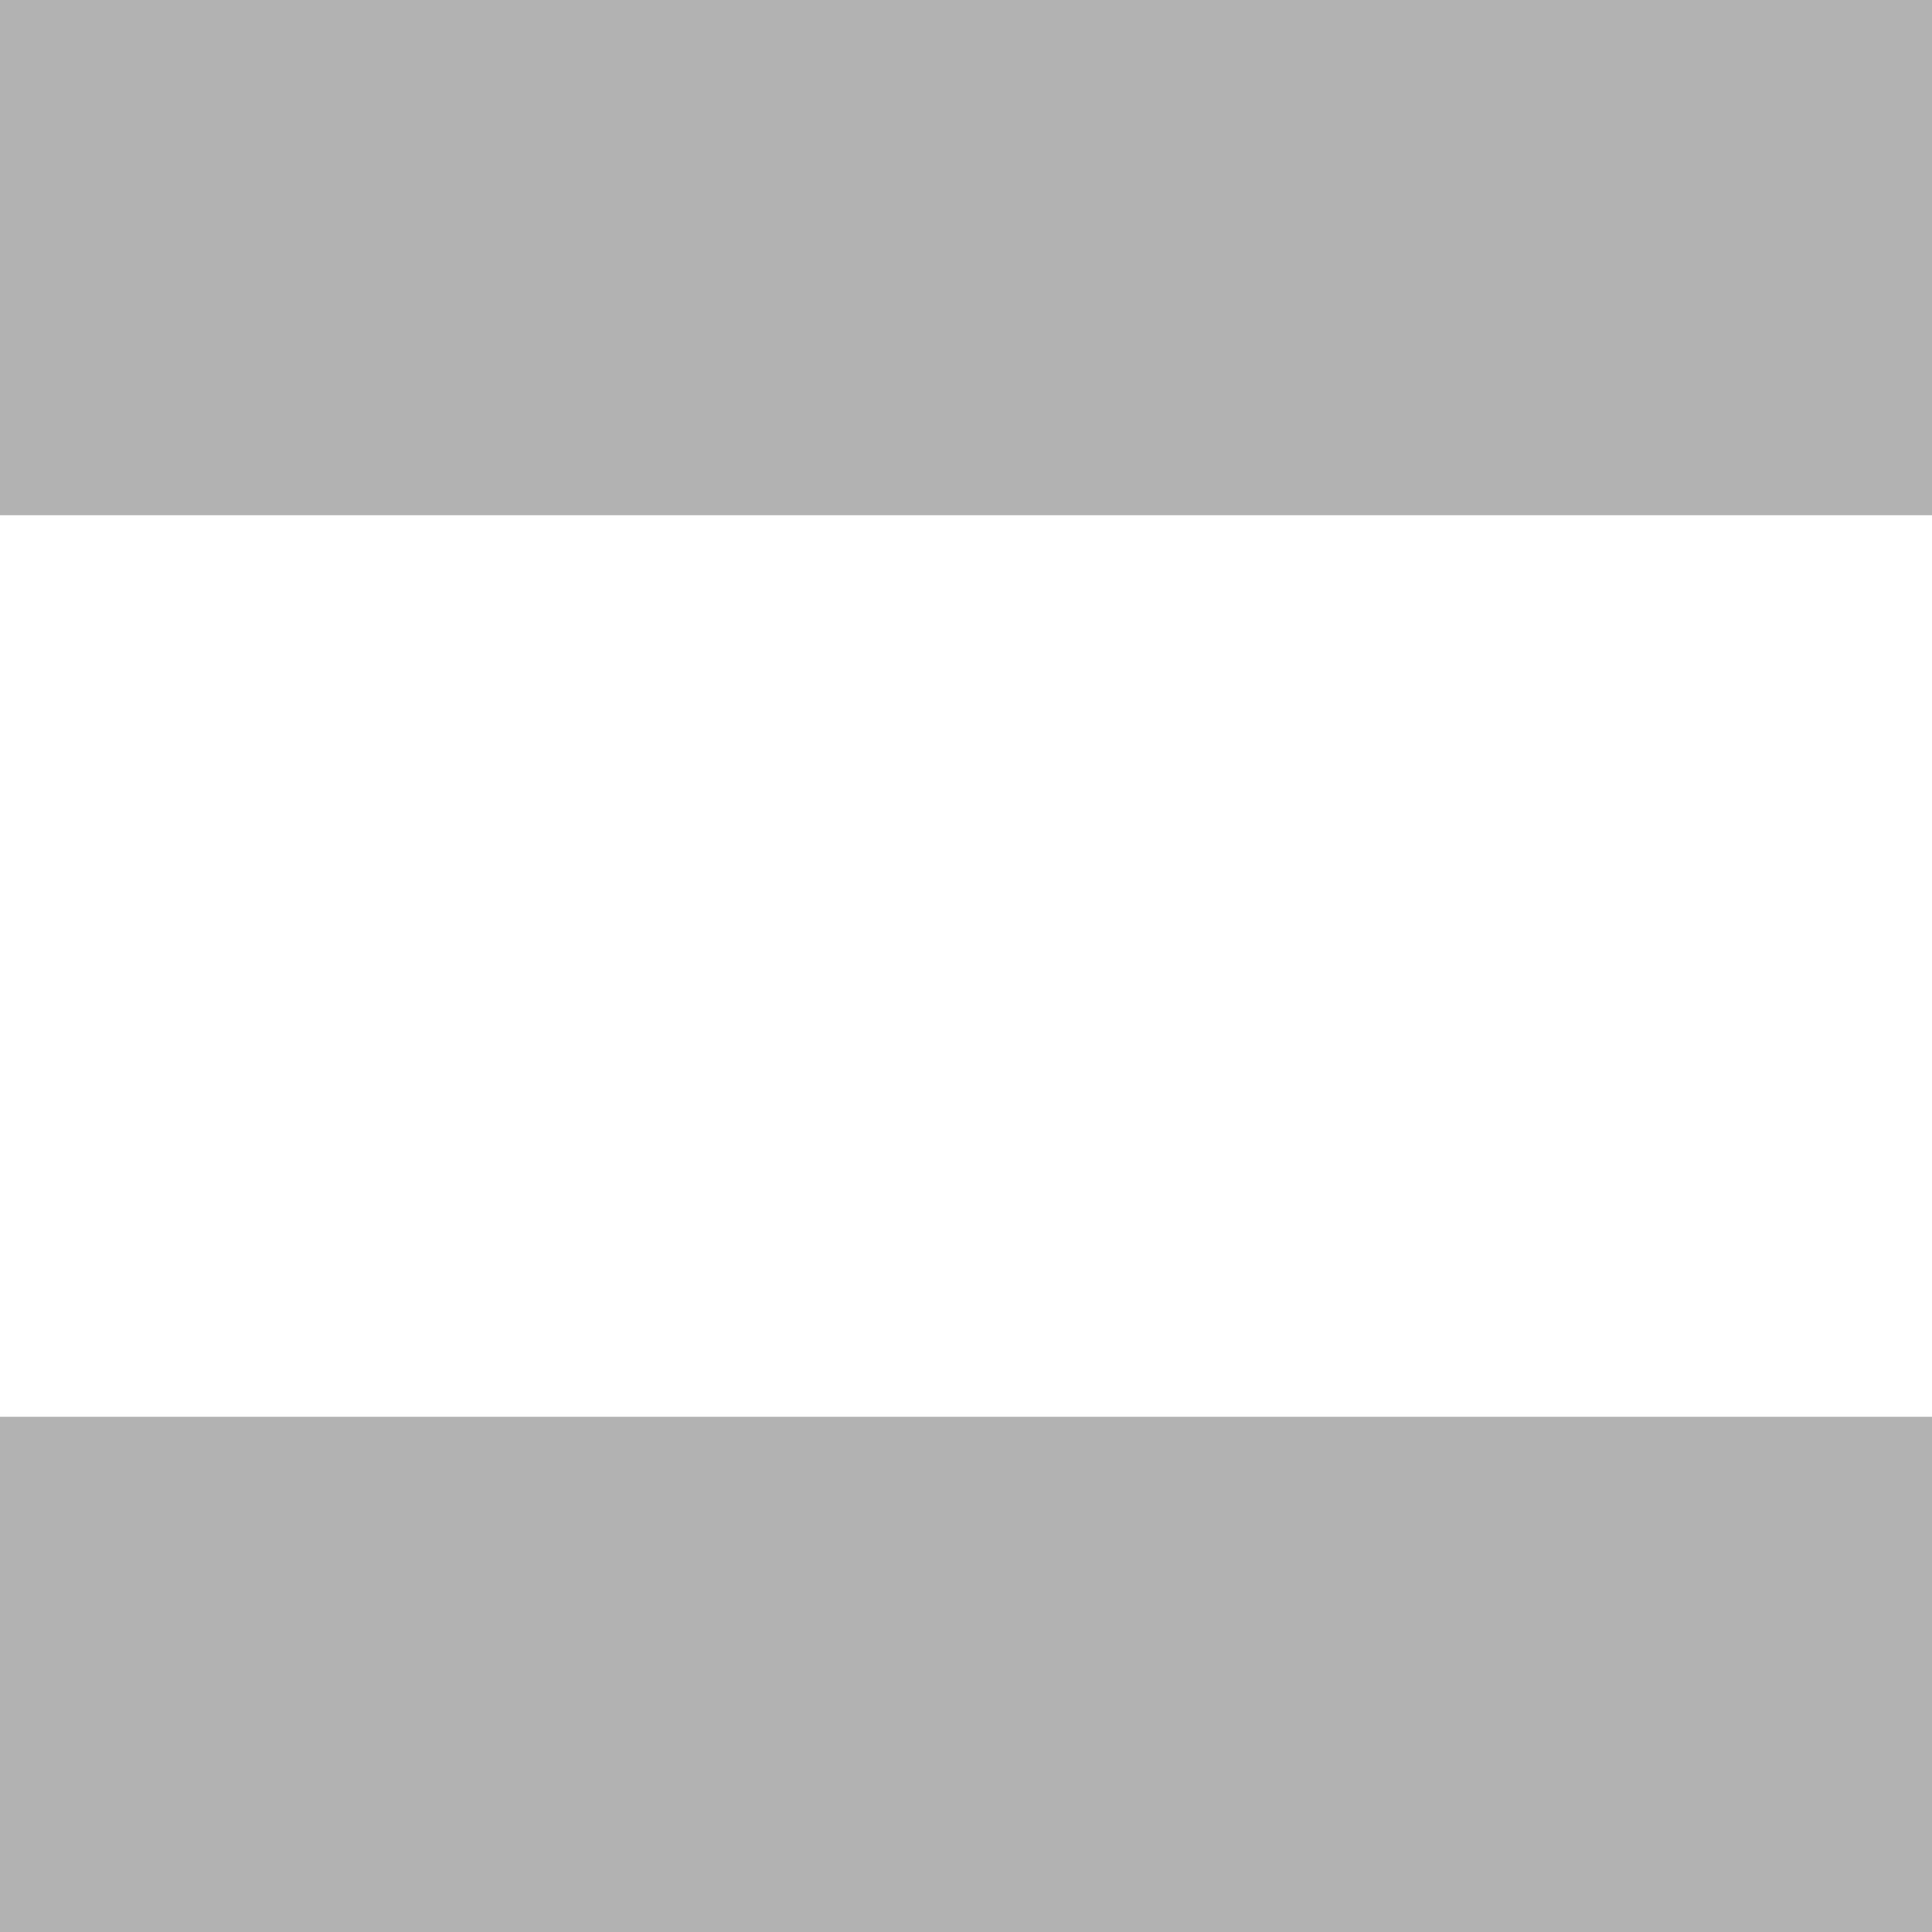
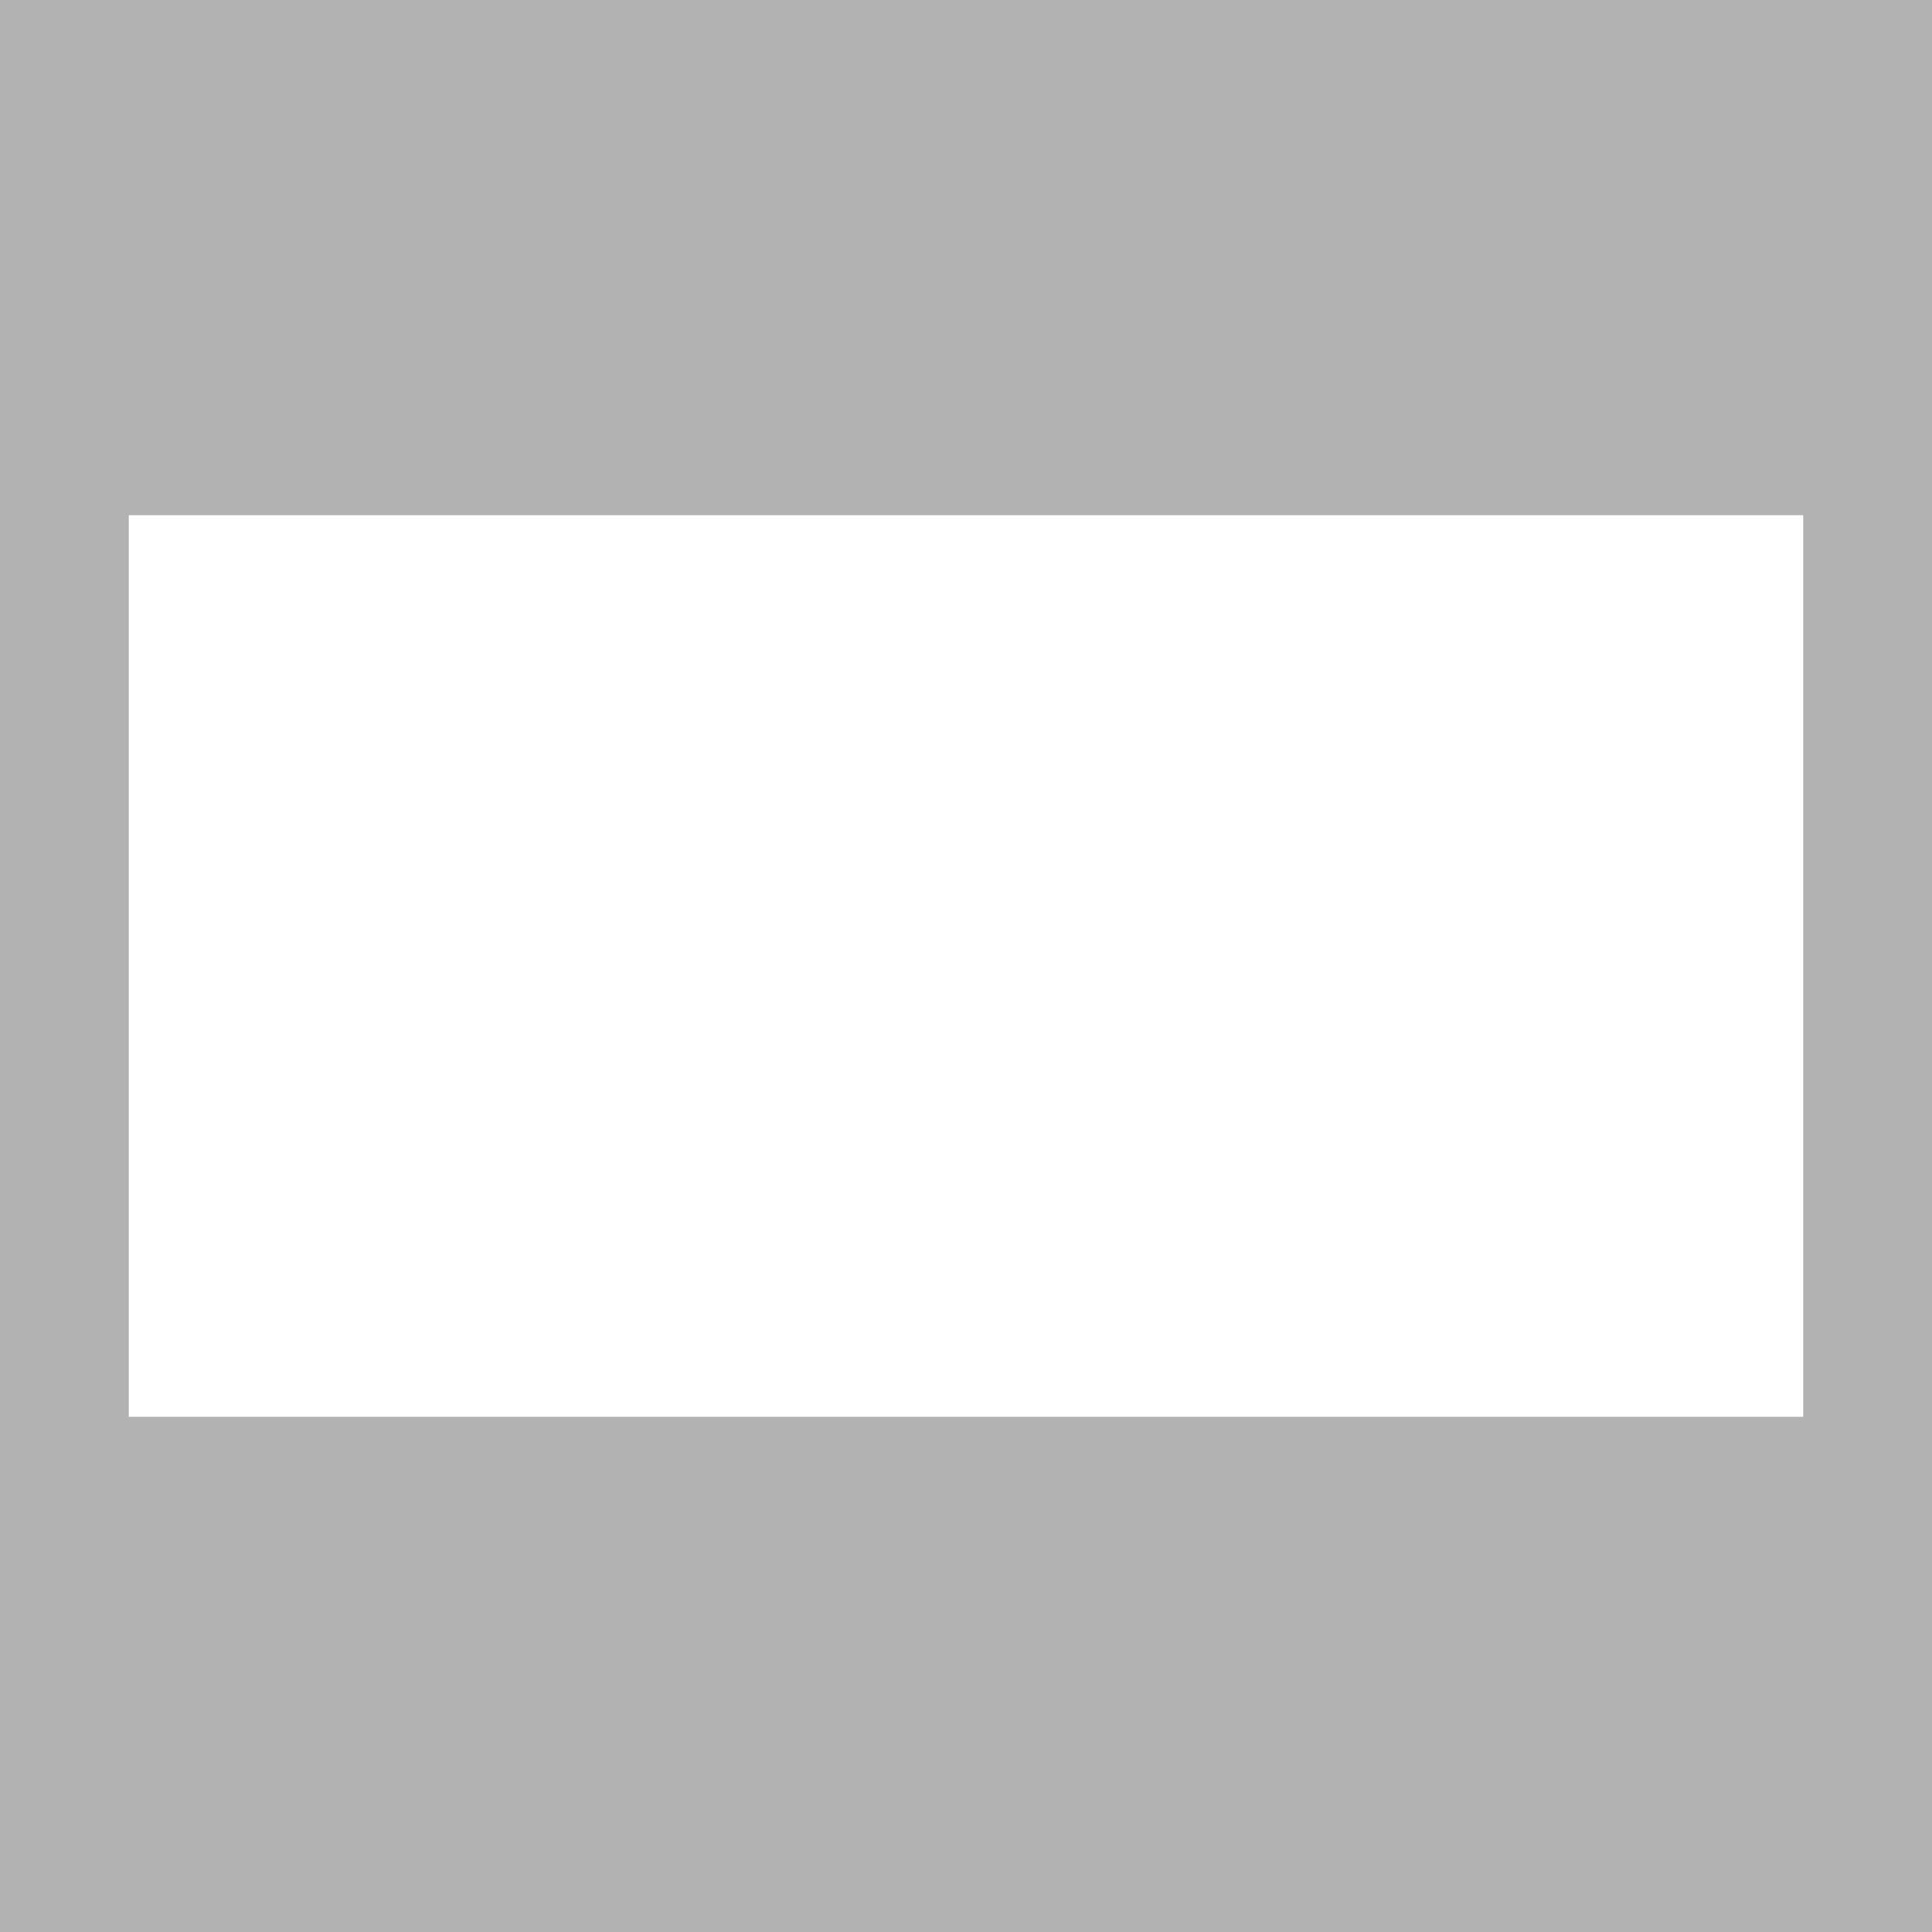
<svg width="15" height="15" viewBox="0 0 15 15">
-   <path fill="#b2b2b2" d="M15 4V0H0v4zM0 11v4h15v-4z" />
+   <path fill="#b2b2b2" d="M0 0v15h15V0H0zm14 11H1V4h13v7z" />
</svg>
